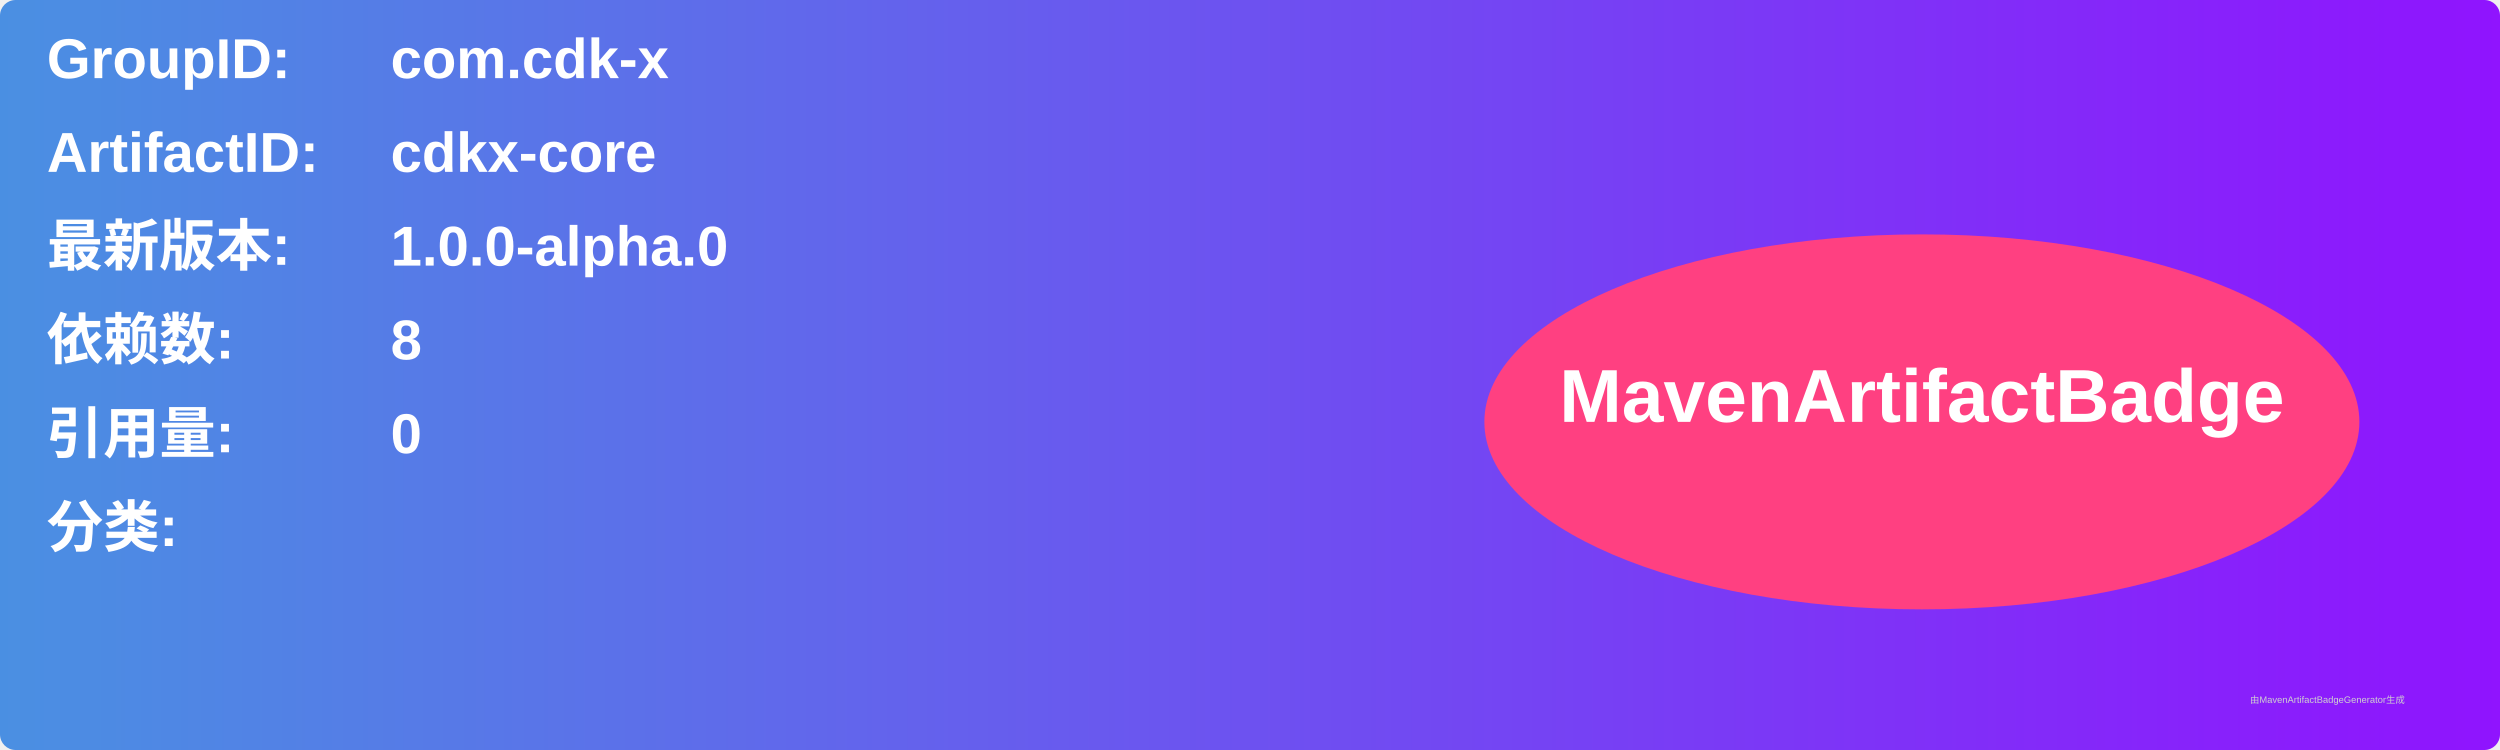
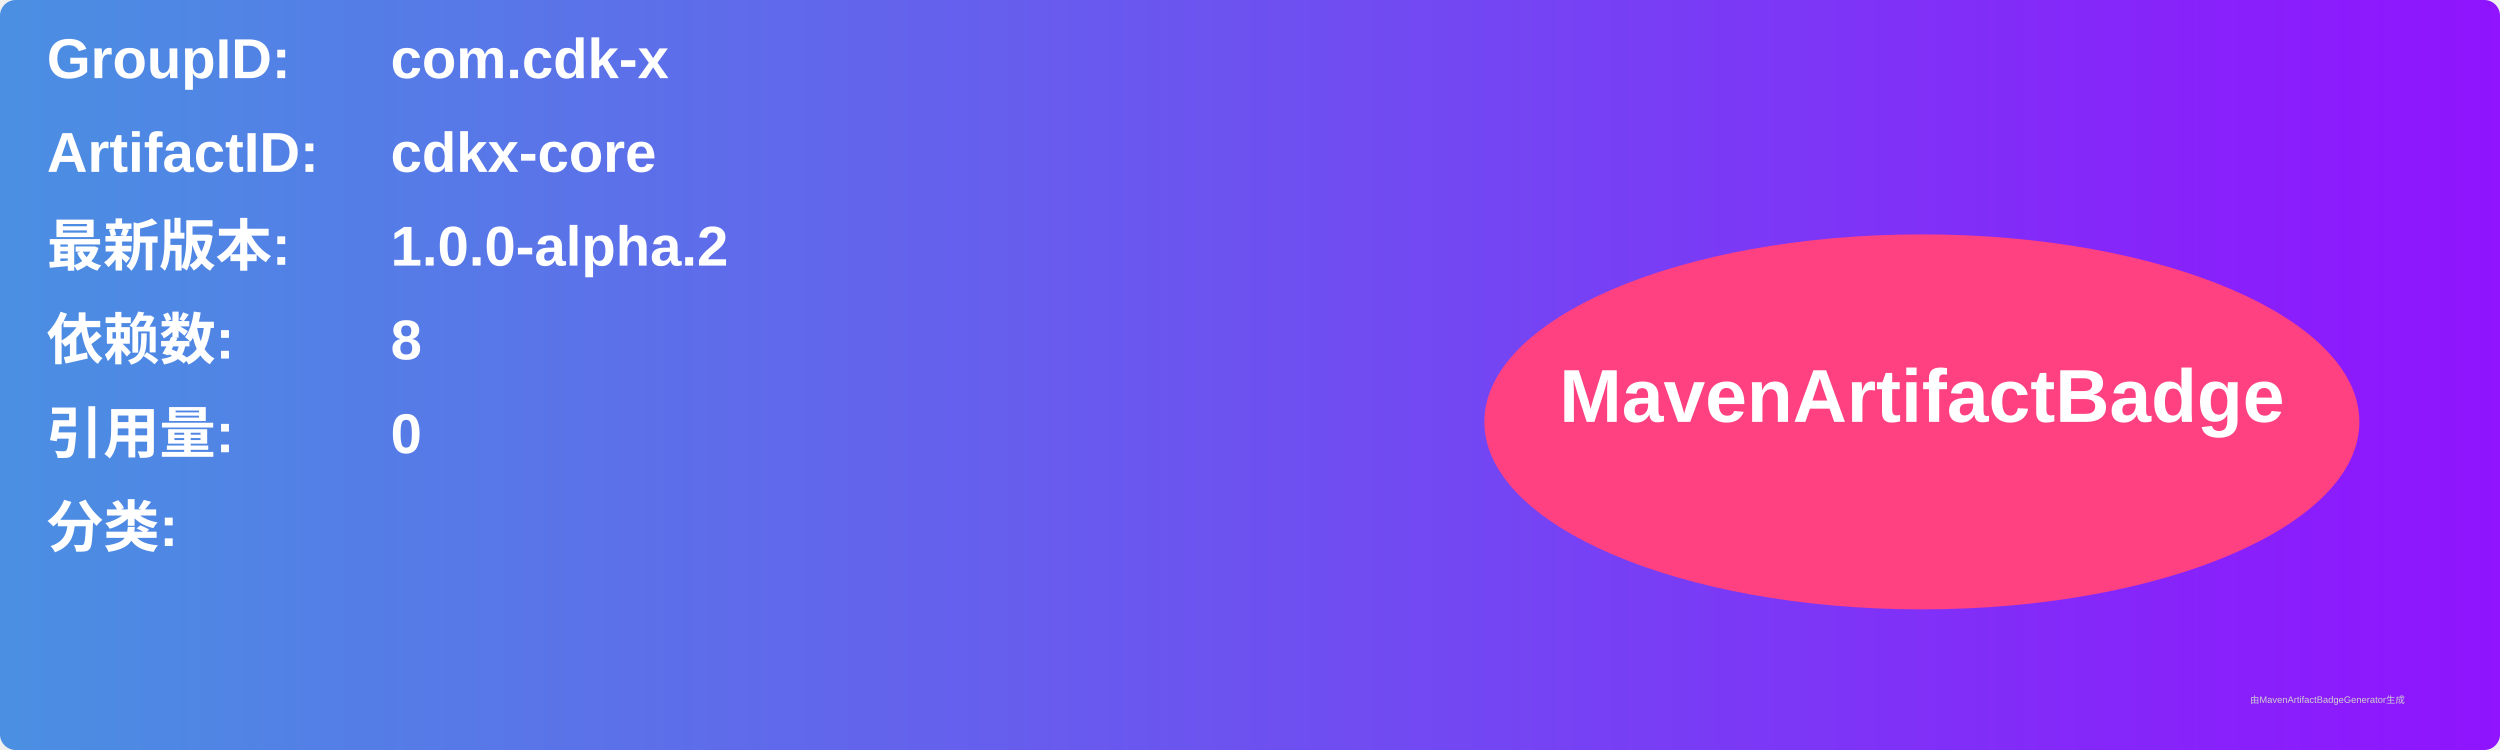
<svg xmlns="http://www.w3.org/2000/svg" width="800" height="240" viewBox="0 0 800 240">
  <linearGradient id="grad" x1="0%" y1="0%" x2="100%" y2="0%">
    <stop offset="0%" stop-color="#4a90e2" />
    <stop offset="100%" stop-color="#9013fe" />
  </linearGradient>
  <rect width="100%" height="100%" rx="5" ry="5" fill="url(#grad)" />
  <g transform="translate(15, 15)">
    <text x="0" y="10" font-family="Arial" font-size="18" fill="white" font-weight="bold" width="260">GroupID:</text>
    <text x="110" y="10" font-family="Arial" font-size="18" fill="white" font-weight="bold" width="460">com.cdk-x</text>
    <text x="0" y="40" font-family="Arial" font-size="18" fill="white" font-weight="bold" width="260">ArtifactID:</text>
    <text x="110" y="40" font-family="Arial" font-size="18" fill="white" font-weight="bold" width="460">cdkx-core</text>
    <text x="0" y="70" font-family="Arial" font-size="18" fill="white" font-weight="bold">最新版本:</text>
    <text x="110" y="70" font-family="Arial" font-size="18" fill="white" font-weight="bold">
-       <tspan font-weight="bold">1.0.0-alpha.0</tspan>
+       <tspan font-weight="bold">1.0.0-alpha.2</tspan>
    </text>
    <text x="0" y="100" font-family="Arial" font-size="18" fill="white" font-weight="bold">依赖数: </text>
    <text x="110" y="100" font-family="Arial" font-size="18" fill="white">
      <tspan font-weight="bold">8</tspan>
    </text>
    <text x="0" y="130" font-family="Arial" font-size="18" fill="white" font-weight="bold">引用量: </text>
    <text x="110" y="130" font-family="Arial" font-size="18" fill="white">
      <tspan font-weight="bold">0</tspan>
    </text>
    <text x="0" y="160" font-family="Arial" font-size="18" fill="white" font-weight="bold">分类:</text>
    <text x="10" y="190" font-family="Arial" font-size="10" fill="white">
      <tspan font-weight="bold" />
    </text>
    <ellipse cx="600" cy="120" rx="140" ry="60" fill="#ff4081" />
    <text x="600" y="120" text-anchor="middle" font-family="Arial" font-size="24" fill="white" font-weight="bold">MavenArtifactBadge</text>
  </g>
  <text x="720" y="225" font-family="Arial" font-size="3" fill="#d0d0d0">由MavenArtifactBadgeGenerator生成</text>
</svg>
